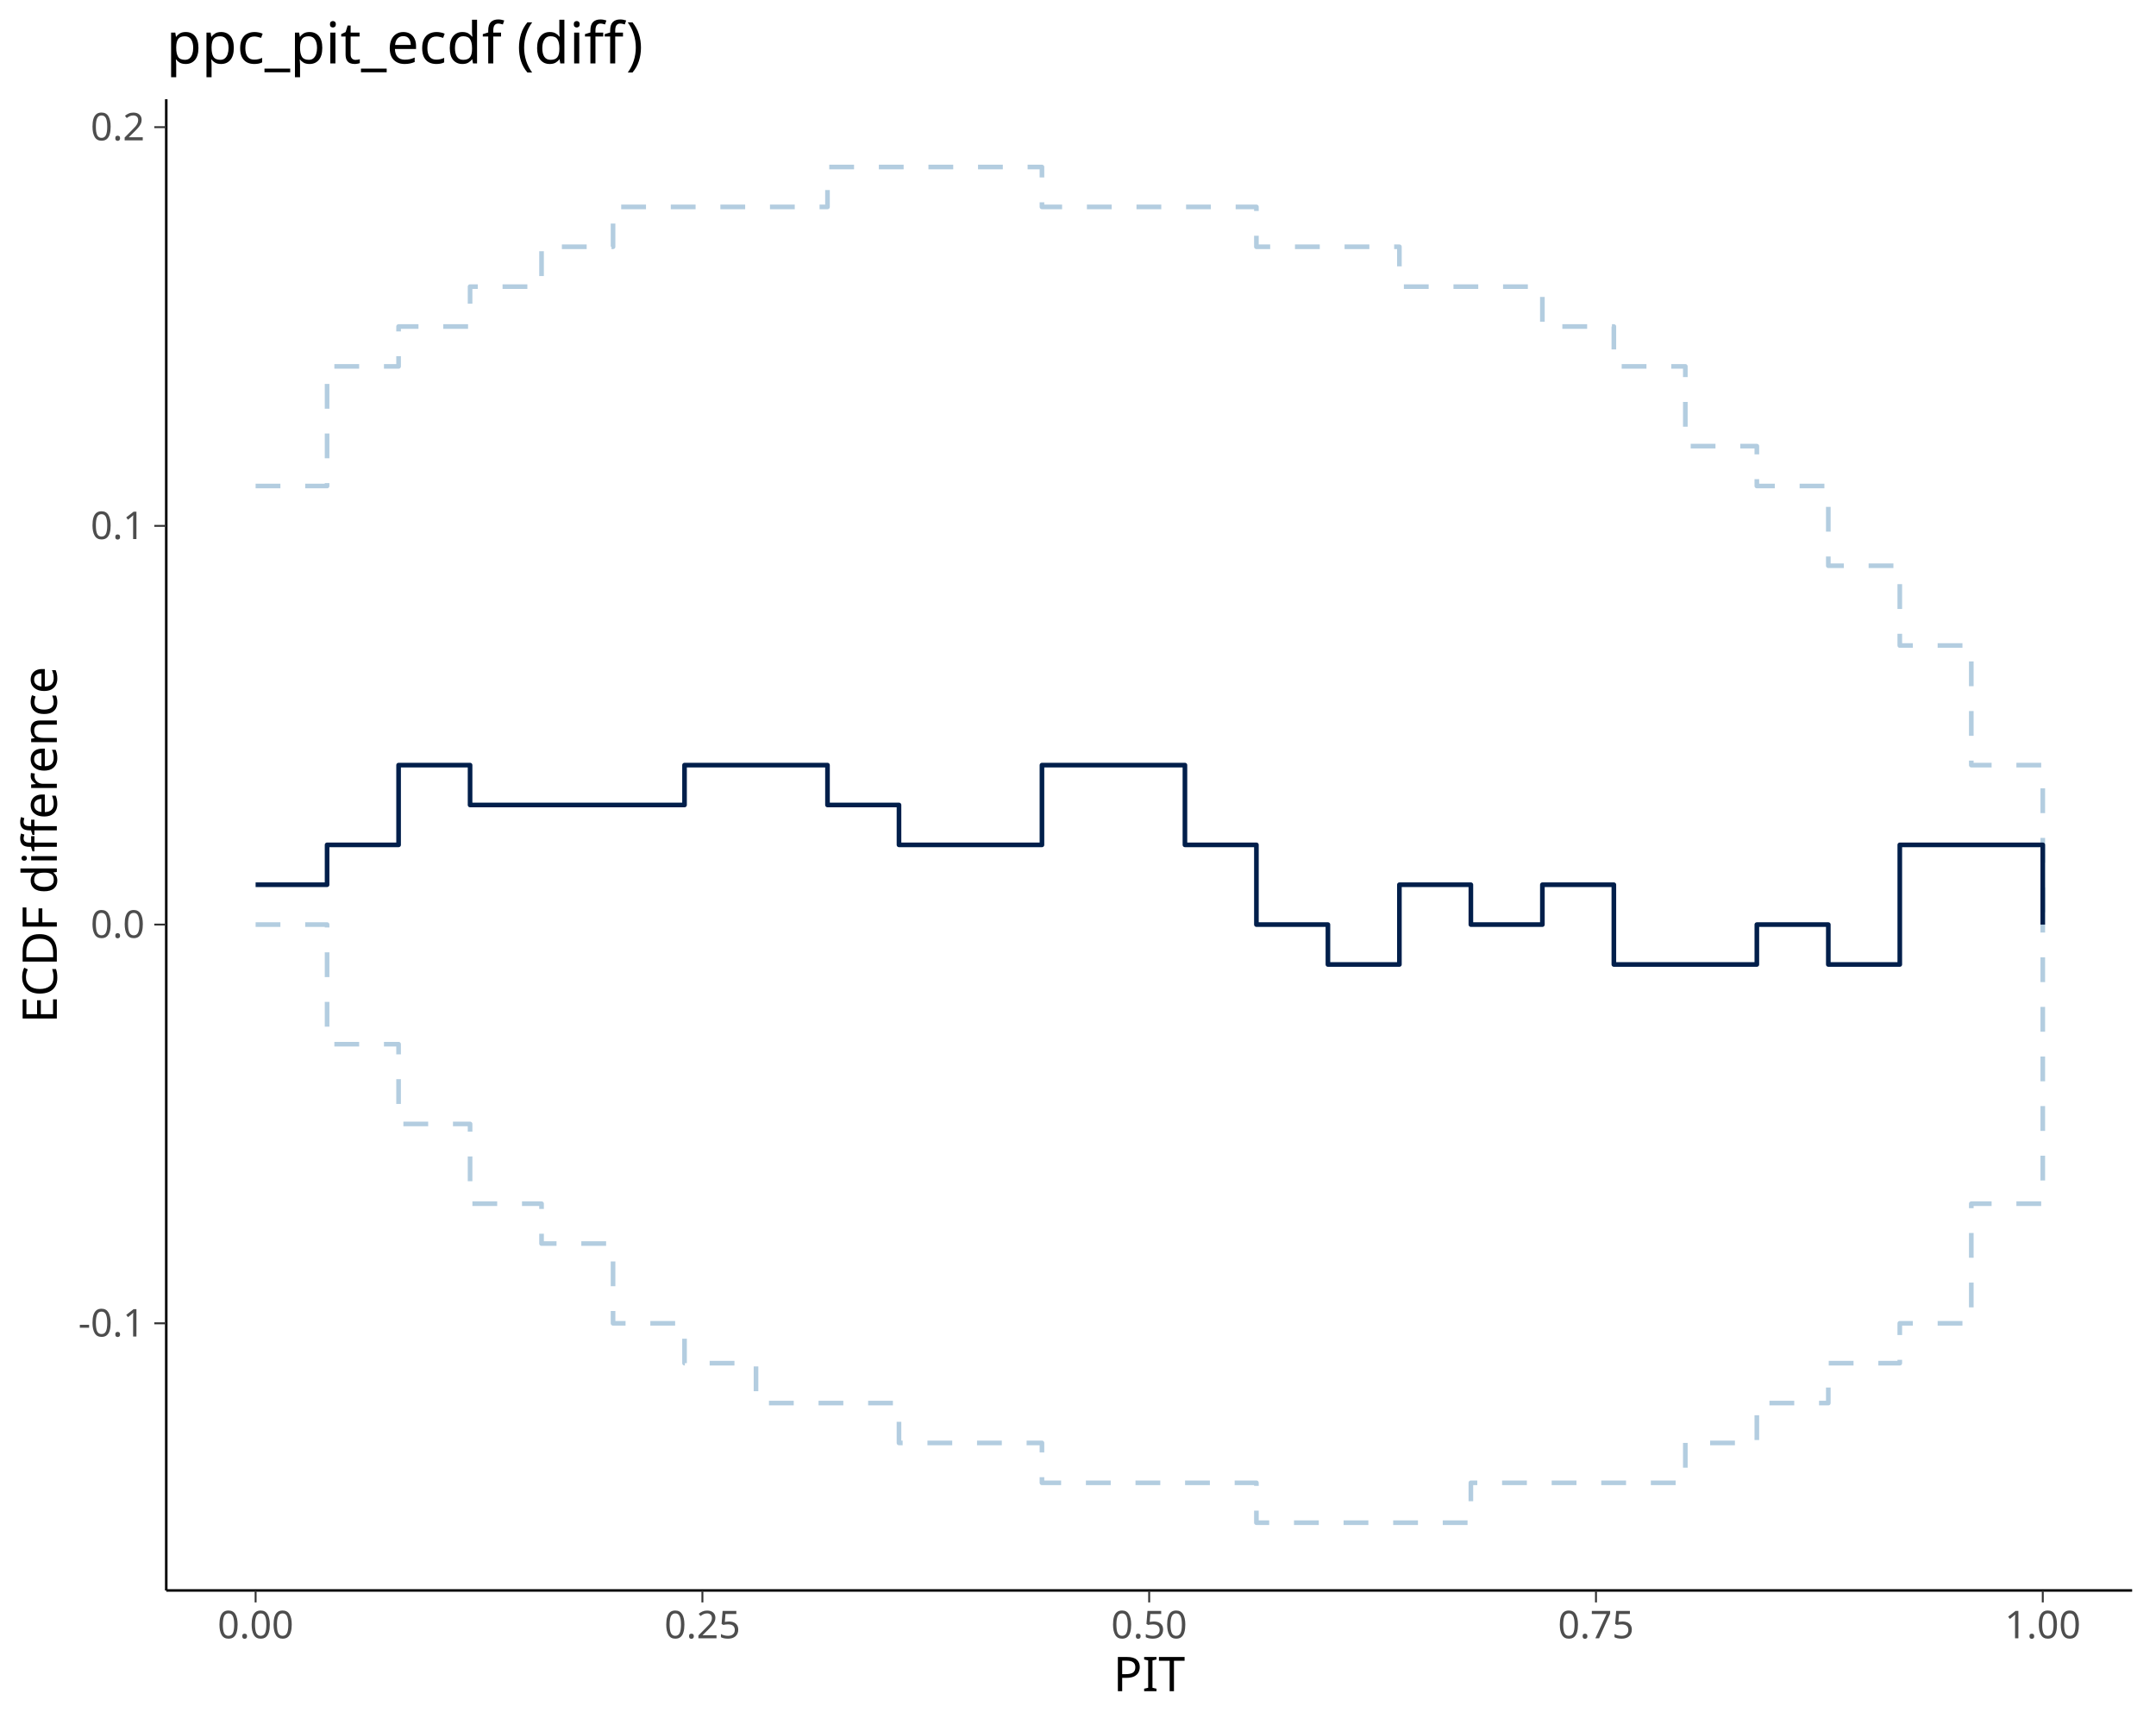
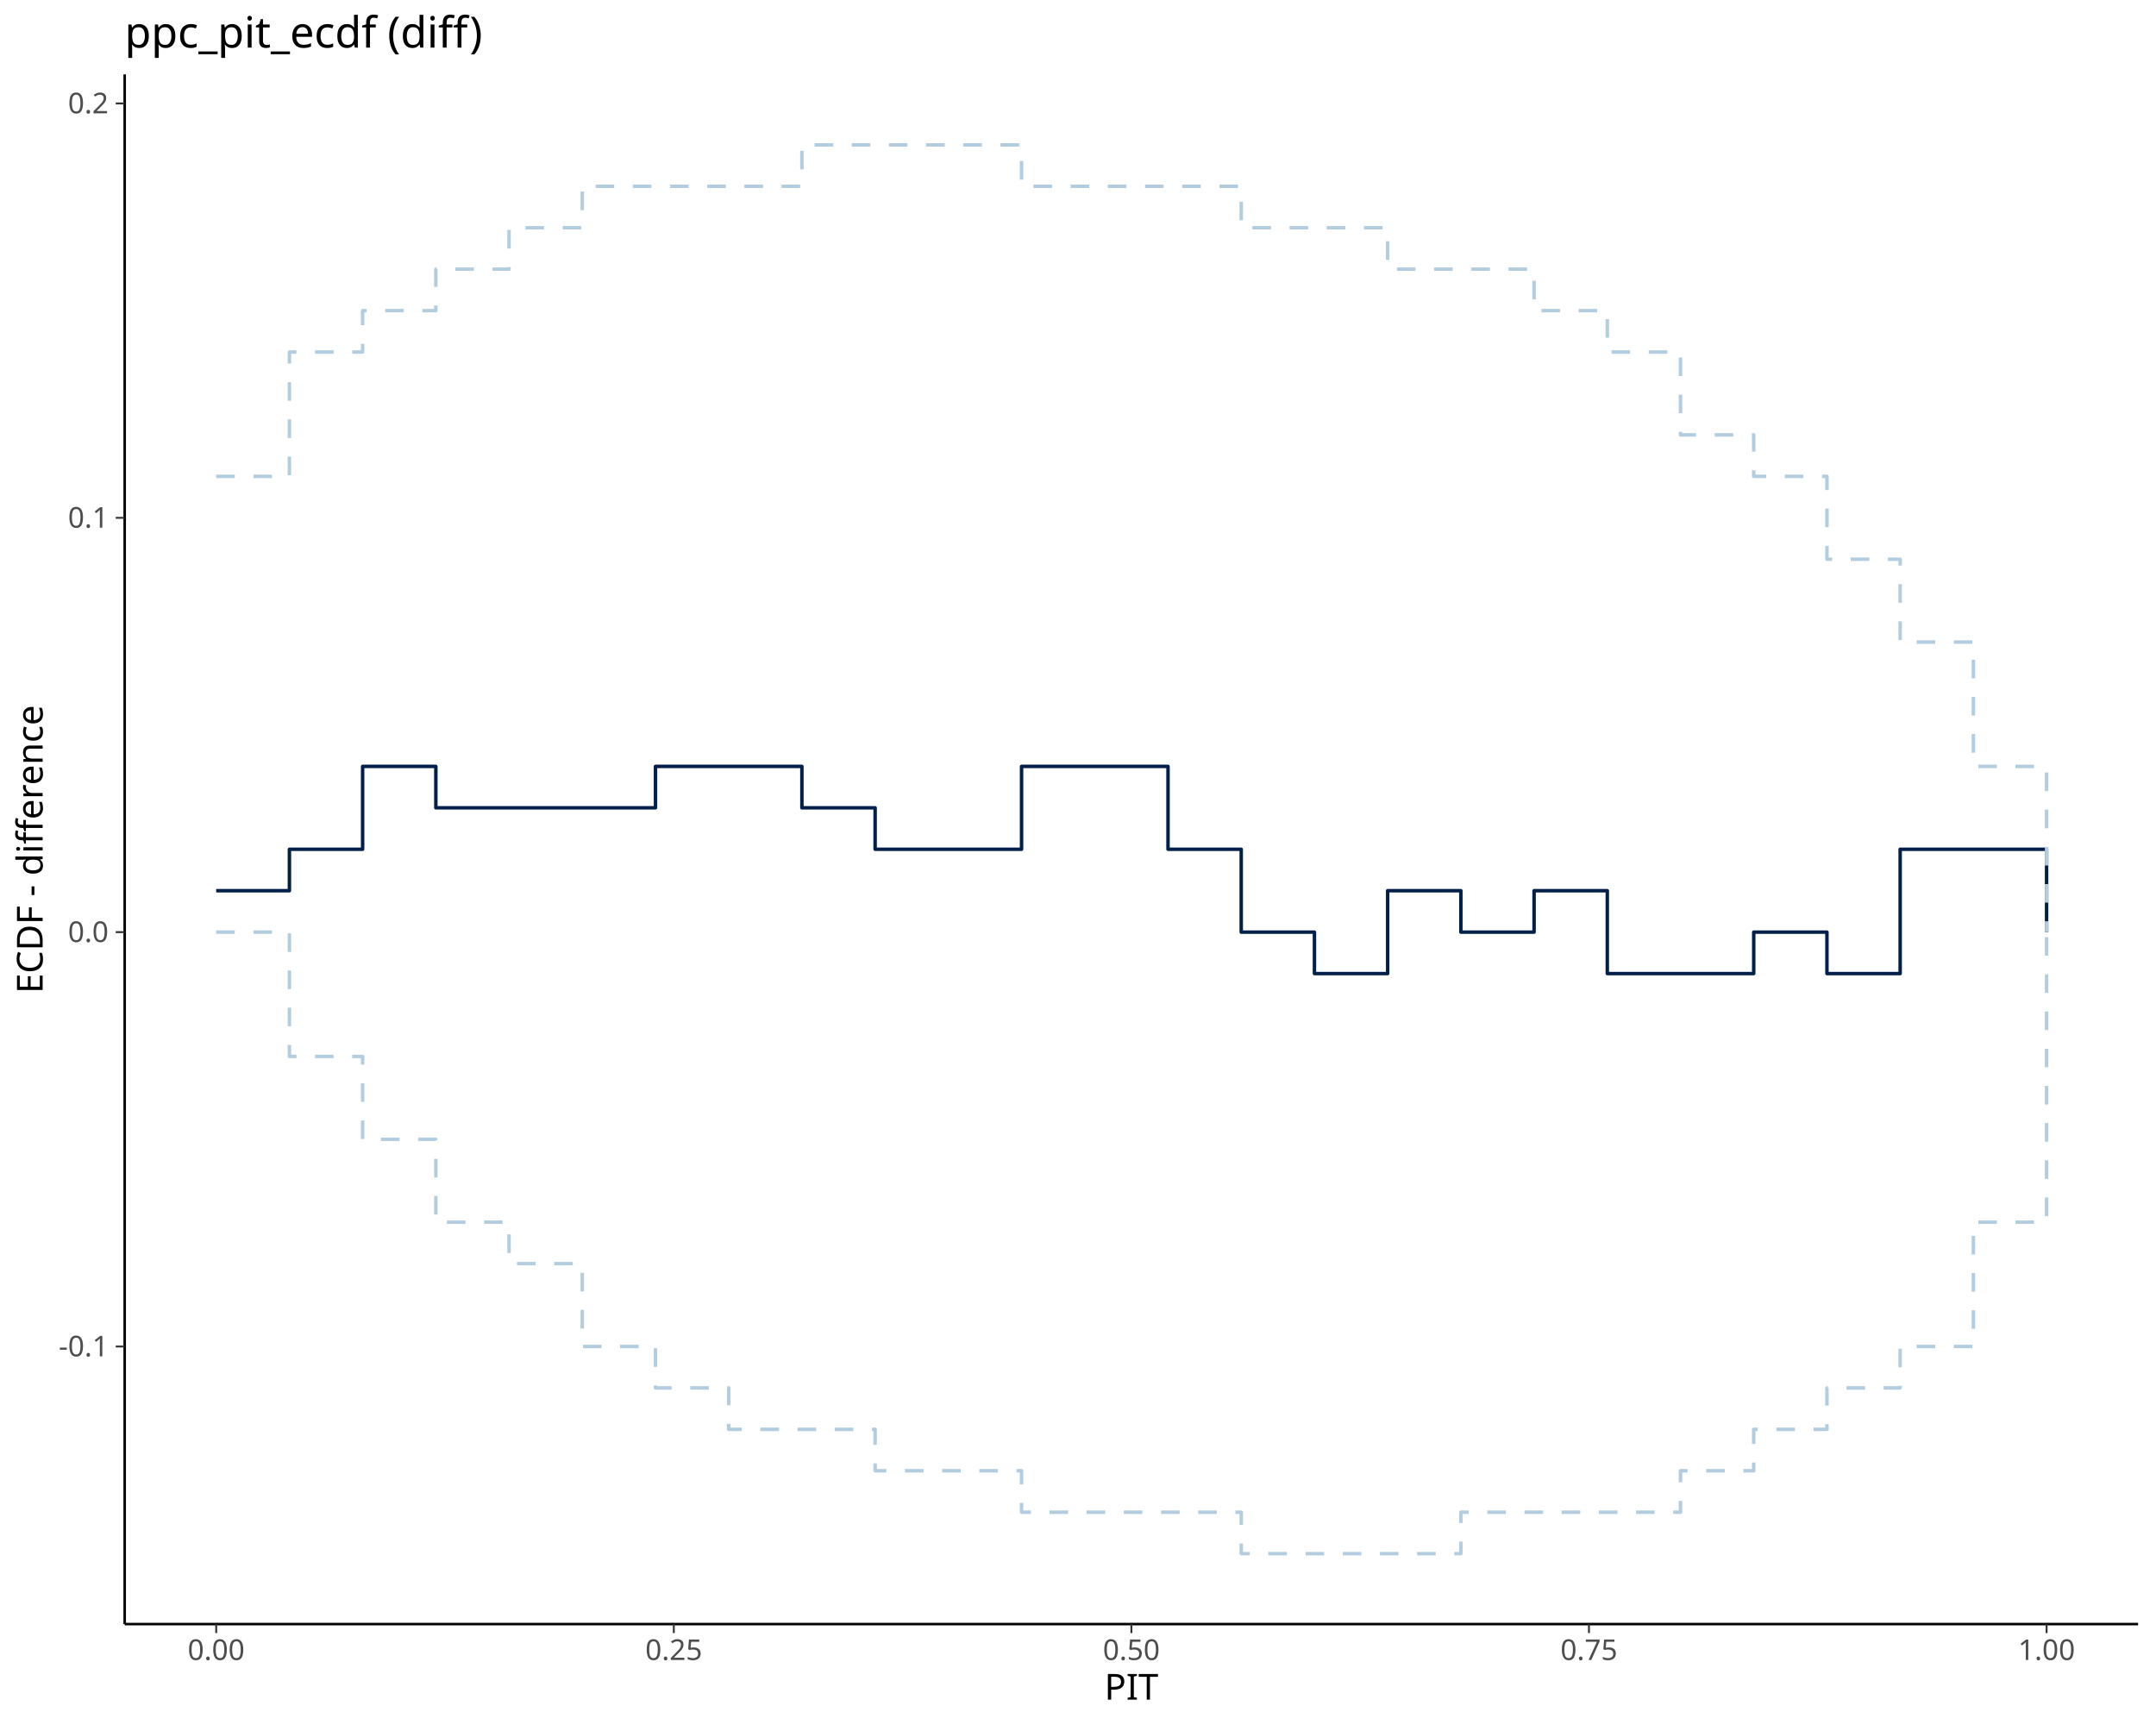
<svg xmlns="http://www.w3.org/2000/svg" class="svglite" data-engine-version="2.0" width="720.00pt" height="576.00pt" viewBox="0 0 720.00 576.00">
  <defs>
    <style type="text/css">
    .svglite line, .svglite polyline, .svglite polygon, .svglite path, .svglite rect, .svglite circle {
      fill: none;
      stroke: #000000;
      stroke-linecap: round;
      stroke-linejoin: round;
      stroke-miterlimit: 10.00;
    }
  </style>
  </defs>
  <rect width="100%" height="100%" style="stroke: none; fill: #FFFFFF;" />
  <defs>
    <clipPath id="cpMC4wMHw3MjAuMDB8MC4wMHw1NzYuMDA=">
      <rect x="0.00" y="0.00" width="720.00" height="576.00" />
    </clipPath>
  </defs>
  <g clip-path="url(#cpMC4wMHw3MjAuMDB8MC4wMHw1NzYuMDA=)">
</g>
  <defs>
-     <clipPath id="cpNTUuNTJ8NzEyLjAzfDMzLjE0fDUzMS4wNw==">
-       <rect x="55.52" y="33.14" width="656.51" height="497.93" />
+     <clipPath id="cpNDEuNjR8NzE0LjAyfDI0Ljg1fDU0Mi4zMA==">
+       <rect x="41.64" y="24.85" width="672.38" height="517.45" />
    </clipPath>
  </defs>
-   <g clip-path="url(#cpNTUuNTJ8NzEyLjAzfDMzLjE0fDUzMS4wNw==)">
-     <polyline points="85.36,162.28 109.23,162.28 109.23,122.34 133.11,122.34 133.11,109.03 156.98,109.03 156.98,95.71 180.85,95.71 180.85,82.40 204.73,82.40 204.73,69.09 228.60,69.09 228.60,69.09 252.47,69.09 252.47,69.09 276.34,69.09 276.34,55.77 300.22,55.77 300.22,55.77 324.09,55.77 324.09,55.77 347.96,55.77 347.96,69.09 371.84,69.09 371.84,69.09 395.71,69.09 395.71,69.09 419.58,69.09 419.58,82.40 443.46,82.40 443.46,82.40 467.33,82.40 467.33,95.71 491.20,95.71 491.20,95.71 515.08,95.71 515.08,109.03 538.95,109.03 538.95,122.34 562.82,122.34 562.82,148.97 586.70,148.97 586.70,162.28 610.57,162.28 610.57,188.91 634.44,188.91 634.44,215.54 658.32,215.54 658.32,255.48 682.19,255.48 682.19,308.73 " style="stroke-width: 1.55; stroke: #B3CDE0; stroke-dasharray: 8.28,8.28; stroke-linecap: butt;" />
-     <polyline points="85.36,308.73 109.23,308.73 109.23,348.67 133.11,348.67 133.11,375.30 156.98,375.30 156.98,401.93 180.85,401.93 180.85,415.24 204.73,415.24 204.73,441.87 228.60,441.87 228.60,455.18 252.47,455.18 252.47,468.50 276.34,468.50 276.34,468.50 300.22,468.50 300.22,481.81 324.09,481.81 324.09,481.81 347.96,481.81 347.96,495.13 371.84,495.13 371.84,495.13 395.71,495.13 395.71,495.13 419.58,495.13 419.58,508.44 443.46,508.44 443.46,508.44 467.33,508.44 467.33,508.44 491.20,508.44 491.20,495.13 515.08,495.13 515.08,495.13 538.95,495.13 538.95,495.13 562.82,495.13 562.82,481.81 586.70,481.81 586.70,468.50 610.57,468.50 610.57,455.18 634.44,455.18 634.44,441.87 658.32,441.87 658.32,401.93 682.19,401.93 682.19,308.73 " style="stroke-width: 1.55; stroke: #B3CDE0; stroke-dasharray: 8.28,8.28; stroke-linecap: butt;" />
-     <polyline points="85.36,295.42 109.23,295.42 109.23,282.11 133.11,282.11 133.11,255.48 156.98,255.48 156.98,268.79 180.85,268.79 180.85,268.79 204.73,268.79 204.73,268.79 228.60,268.79 228.60,255.48 252.47,255.48 252.47,255.48 276.34,255.48 276.34,268.79 300.22,268.79 300.22,282.11 324.09,282.11 324.09,282.11 347.96,282.11 347.96,255.48 371.84,255.48 371.84,255.48 395.71,255.48 395.71,282.11 419.58,282.11 419.58,308.73 443.46,308.73 443.46,322.05 467.33,322.05 467.33,295.42 491.20,295.42 491.20,308.73 515.08,308.73 515.08,295.42 538.95,295.42 538.95,322.05 562.82,322.05 562.82,322.05 586.70,322.05 586.70,308.73 610.57,308.73 610.57,322.05 634.44,322.05 634.44,282.11 658.32,282.11 658.32,282.11 682.19,282.11 682.19,308.73 " style="stroke-width: 1.55; stroke: #011F4B; stroke-linecap: butt;" />
+   <g clip-path="url(#cpNDEuNjR8NzE0LjAyfDI0Ljg1fDU0Mi4zMA==)">
+     <polyline points="72.20,297.42 96.65,297.42 96.65,283.58 121.10,283.58 121.10,255.91 145.55,255.91 145.55,269.74 170.00,269.74 170.00,269.74 194.45,269.74 194.45,269.74 218.90,269.74 218.90,255.91 243.35,255.91 243.35,255.91 267.80,255.91 267.80,269.74 292.25,269.74 292.25,283.58 316.70,283.58 316.70,283.58 341.15,283.58 341.15,255.91 365.61,255.91 365.61,255.91 390.06,255.91 390.06,283.58 414.51,283.58 414.51,311.25 438.96,311.25 438.96,325.09 463.41,325.09 463.41,297.42 487.86,297.42 487.86,311.25 512.31,311.25 512.31,297.42 536.76,297.42 536.76,325.09 561.21,325.09 561.21,325.09 585.66,325.09 585.66,311.25 610.11,311.25 610.11,325.09 634.56,325.09 634.56,283.58 659.01,283.58 659.01,283.58 683.46,283.58 683.46,311.25 " style="stroke-width: 1.16; stroke: #011F4B; stroke-linecap: butt;" />
+     <polyline points="72.20,159.06 96.65,159.06 96.65,117.55 121.10,117.55 121.10,103.72 145.55,103.72 145.55,89.88 170.00,89.88 170.00,76.05 194.45,76.05 194.45,62.21 218.90,62.21 218.90,62.21 243.35,62.21 243.35,62.21 267.80,62.21 267.80,48.38 292.25,48.38 292.25,48.38 316.70,48.38 316.70,48.38 341.15,48.38 341.15,62.21 365.61,62.21 365.61,62.21 390.06,62.21 390.06,62.21 414.51,62.21 414.51,76.05 438.96,76.05 438.96,76.05 463.41,76.05 463.41,89.88 487.86,89.88 487.86,89.88 512.31,89.88 512.31,103.72 536.76,103.72 536.76,117.55 561.21,117.55 561.21,145.22 585.66,145.22 585.66,159.06 610.11,159.06 610.11,186.73 634.56,186.73 634.56,214.40 659.01,214.40 659.01,255.91 683.46,255.91 683.46,311.25 " style="stroke-width: 1.16; stroke: #B3CDE0; stroke-dasharray: 6.21,6.21; stroke-linecap: butt;" />
+     <polyline points="72.20,311.25 96.65,311.25 96.65,352.76 121.10,352.76 121.10,380.43 145.55,380.43 145.55,408.10 170.00,408.10 170.00,421.94 194.45,421.94 194.45,449.61 218.90,449.61 218.90,463.44 243.35,463.44 243.35,477.28 267.80,477.28 267.80,477.28 292.25,477.28 292.25,491.11 316.70,491.11 316.70,491.11 341.15,491.11 341.15,504.95 365.61,504.95 365.61,504.95 390.06,504.95 390.06,504.95 414.51,504.95 414.51,518.78 438.96,518.78 438.96,518.78 463.41,518.78 463.41,518.78 487.86,518.78 487.86,504.95 512.31,504.95 512.31,504.95 536.76,504.95 536.76,504.95 561.21,504.95 561.21,491.11 585.66,491.11 585.66,477.28 610.11,477.28 610.11,463.44 634.56,463.44 634.56,449.61 659.01,449.61 659.01,408.10 683.46,408.10 683.46,311.25 " style="stroke-width: 1.16; stroke: #B3CDE0; stroke-dasharray: 6.21,6.21; stroke-linecap: butt;" />
  </g>
  <g clip-path="url(#cpMC4wMHw3MjAuMDB8MC4wMHw1NzYuMDA=)">
-     <polyline points="55.52,531.07 55.52,33.14 " style="stroke-width: 0.85; stroke-linecap: butt;" />
-     <text x="48.34" y="446.28" text-anchor="end" style="font-size: 12.80px; fill: #4D4D4D; font-family: sans;" textLength="22.06px" lengthAdjust="spacingAndGlyphs">-0.1</text>
-     <text x="48.34" y="313.14" text-anchor="end" style="font-size: 12.80px; fill: #4D4D4D; font-family: sans;" textLength="17.79px" lengthAdjust="spacingAndGlyphs">0.0</text>
-     <text x="48.34" y="180.00" text-anchor="end" style="font-size: 12.80px; fill: #4D4D4D; font-family: sans;" textLength="17.79px" lengthAdjust="spacingAndGlyphs">0.1</text>
-     <text x="48.34" y="46.86" text-anchor="end" style="font-size: 12.80px; fill: #4D4D4D; font-family: sans;" textLength="17.79px" lengthAdjust="spacingAndGlyphs">0.2</text>
-     <polyline points="51.53,441.87 55.52,441.87 " style="stroke-width: 0.64; stroke: #333333; stroke-linecap: butt;" />
-     <polyline points="51.53,308.73 55.52,308.73 " style="stroke-width: 0.64; stroke: #333333; stroke-linecap: butt;" />
-     <polyline points="51.53,175.60 55.52,175.60 " style="stroke-width: 0.64; stroke: #333333; stroke-linecap: butt;" />
-     <polyline points="51.53,42.46 55.52,42.46 " style="stroke-width: 0.64; stroke: #333333; stroke-linecap: butt;" />
-     <polyline points="55.52,531.07 712.03,531.07 " style="stroke-width: 0.85; stroke-linecap: butt;" />
-     <polyline points="85.36,535.06 85.36,531.07 " style="stroke-width: 0.64; stroke: #333333; stroke-linecap: butt;" />
-     <polyline points="234.57,535.06 234.57,531.07 " style="stroke-width: 0.64; stroke: #333333; stroke-linecap: butt;" />
-     <polyline points="383.77,535.06 383.77,531.07 " style="stroke-width: 0.64; stroke: #333333; stroke-linecap: butt;" />
-     <polyline points="532.98,535.06 532.98,531.07 " style="stroke-width: 0.64; stroke: #333333; stroke-linecap: butt;" />
-     <polyline points="682.19,535.06 682.19,531.07 " style="stroke-width: 0.64; stroke: #333333; stroke-linecap: butt;" />
-     <text x="85.36" y="547.05" text-anchor="middle" style="font-size: 12.80px; fill: #4D4D4D; font-family: sans;" textLength="24.91px" lengthAdjust="spacingAndGlyphs">0.00</text>
-     <text x="234.57" y="547.05" text-anchor="middle" style="font-size: 12.80px; fill: #4D4D4D; font-family: sans;" textLength="24.91px" lengthAdjust="spacingAndGlyphs">0.25</text>
-     <text x="383.77" y="547.05" text-anchor="middle" style="font-size: 12.80px; fill: #4D4D4D; font-family: sans;" textLength="24.91px" lengthAdjust="spacingAndGlyphs">0.50</text>
-     <text x="532.98" y="547.05" text-anchor="middle" style="font-size: 12.80px; fill: #4D4D4D; font-family: sans;" textLength="24.91px" lengthAdjust="spacingAndGlyphs">0.75</text>
-     <text x="682.19" y="547.05" text-anchor="middle" style="font-size: 12.80px; fill: #4D4D4D; font-family: sans;" textLength="24.91px" lengthAdjust="spacingAndGlyphs">1.00</text>
-     <text x="383.77" y="564.71" text-anchor="middle" style="font-size: 16.00px; font-family: sans;" textLength="24.89px" lengthAdjust="spacingAndGlyphs">PIT</text>
-     <text transform="translate(18.98,282.11) rotate(-90)" text-anchor="middle" style="font-size: 16.00px; font-family: sans;" textLength="118.28px" lengthAdjust="spacingAndGlyphs">ECDF difference</text>
-     <text x="55.52" y="21.18" style="font-size: 19.20px; font-family: sans;" textLength="152.63px" lengthAdjust="spacingAndGlyphs">ppc_pit_ecdf (diff)</text>
+     <polyline points="41.64,542.30 41.64,24.85 " style="stroke-width: 0.85; stroke-linecap: butt;" />
+     <text x="36.26" y="452.91" text-anchor="end" style="font-size: 9.60px; fill: #4D4D4D; font-family: sans;" textLength="16.54px" lengthAdjust="spacingAndGlyphs">-0.1</text>
+     <text x="36.26" y="314.55" text-anchor="end" style="font-size: 9.60px; fill: #4D4D4D; font-family: sans;" textLength="13.35px" lengthAdjust="spacingAndGlyphs">0.0</text>
+     <text x="36.26" y="176.20" text-anchor="end" style="font-size: 9.60px; fill: #4D4D4D; font-family: sans;" textLength="13.35px" lengthAdjust="spacingAndGlyphs">0.1</text>
+     <text x="36.26" y="37.84" text-anchor="end" style="font-size: 9.60px; fill: #4D4D4D; font-family: sans;" textLength="13.35px" lengthAdjust="spacingAndGlyphs">0.2</text>
+     <polyline points="38.65,449.61 41.64,449.61 " style="stroke-width: 0.64; stroke: #333333; stroke-linecap: butt;" />
+     <polyline points="38.65,311.25 41.64,311.25 " style="stroke-width: 0.64; stroke: #333333; stroke-linecap: butt;" />
+     <polyline points="38.65,172.90 41.64,172.90 " style="stroke-width: 0.64; stroke: #333333; stroke-linecap: butt;" />
+     <polyline points="38.65,34.54 41.64,34.54 " style="stroke-width: 0.64; stroke: #333333; stroke-linecap: butt;" />
+     <polyline points="41.64,542.30 714.02,542.30 " style="stroke-width: 0.85; stroke-linecap: butt;" />
+     <polyline points="72.20,545.29 72.20,542.30 " style="stroke-width: 0.64; stroke: #333333; stroke-linecap: butt;" />
+     <polyline points="225.02,545.29 225.02,542.30 " style="stroke-width: 0.64; stroke: #333333; stroke-linecap: butt;" />
+     <polyline points="377.83,545.29 377.83,542.30 " style="stroke-width: 0.64; stroke: #333333; stroke-linecap: butt;" />
+     <polyline points="530.64,545.29 530.64,542.30 " style="stroke-width: 0.64; stroke: #333333; stroke-linecap: butt;" />
+     <polyline points="683.46,545.29 683.46,542.30 " style="stroke-width: 0.64; stroke: #333333; stroke-linecap: butt;" />
+     <text x="72.20" y="554.29" text-anchor="middle" style="font-size: 9.60px; fill: #4D4D4D; font-family: sans;" textLength="18.69px" lengthAdjust="spacingAndGlyphs">0.00</text>
+     <text x="225.02" y="554.29" text-anchor="middle" style="font-size: 9.60px; fill: #4D4D4D; font-family: sans;" textLength="18.69px" lengthAdjust="spacingAndGlyphs">0.25</text>
+     <text x="377.83" y="554.29" text-anchor="middle" style="font-size: 9.60px; fill: #4D4D4D; font-family: sans;" textLength="18.69px" lengthAdjust="spacingAndGlyphs">0.50</text>
+     <text x="530.64" y="554.29" text-anchor="middle" style="font-size: 9.60px; fill: #4D4D4D; font-family: sans;" textLength="18.69px" lengthAdjust="spacingAndGlyphs">0.75</text>
+     <text x="683.46" y="554.29" text-anchor="middle" style="font-size: 9.60px; fill: #4D4D4D; font-family: sans;" textLength="18.69px" lengthAdjust="spacingAndGlyphs">1.00</text>
+     <text x="377.83" y="567.53" text-anchor="middle" style="font-size: 12.00px; font-family: sans;" textLength="18.67px" lengthAdjust="spacingAndGlyphs">PIT</text>
+     <text transform="translate(14.24,283.58) rotate(-90)" text-anchor="middle" style="font-size: 12.00px; font-family: sans;" textLength="96.04px" lengthAdjust="spacingAndGlyphs">ECDF - difference</text>
+     <text x="41.64" y="15.89" style="font-size: 14.40px; font-family: sans;" textLength="114.47px" lengthAdjust="spacingAndGlyphs">ppc_pit_ecdf (diff)</text>
  </g>
</svg>
